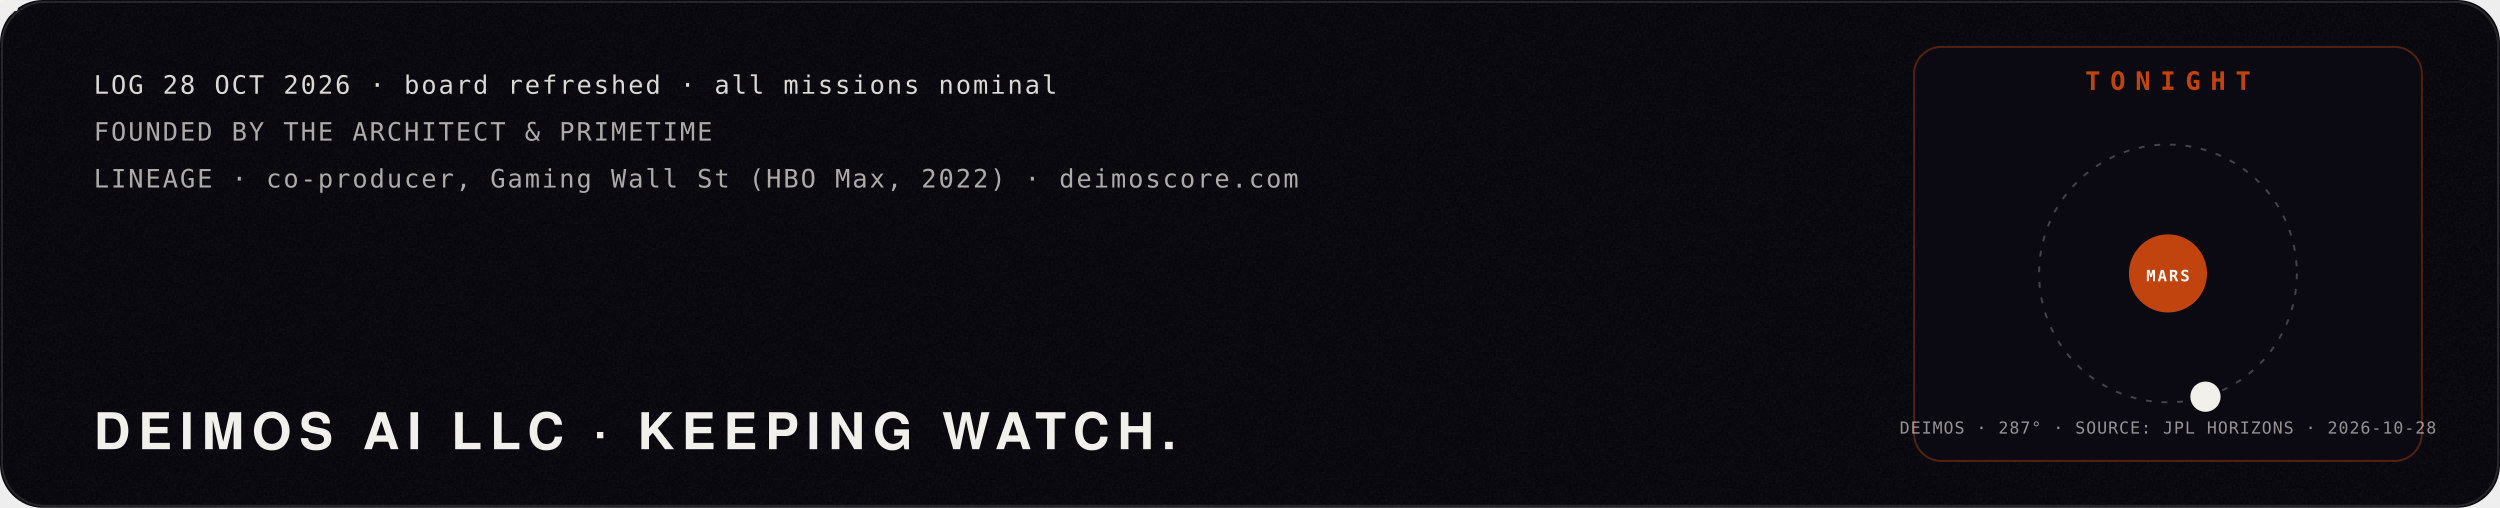
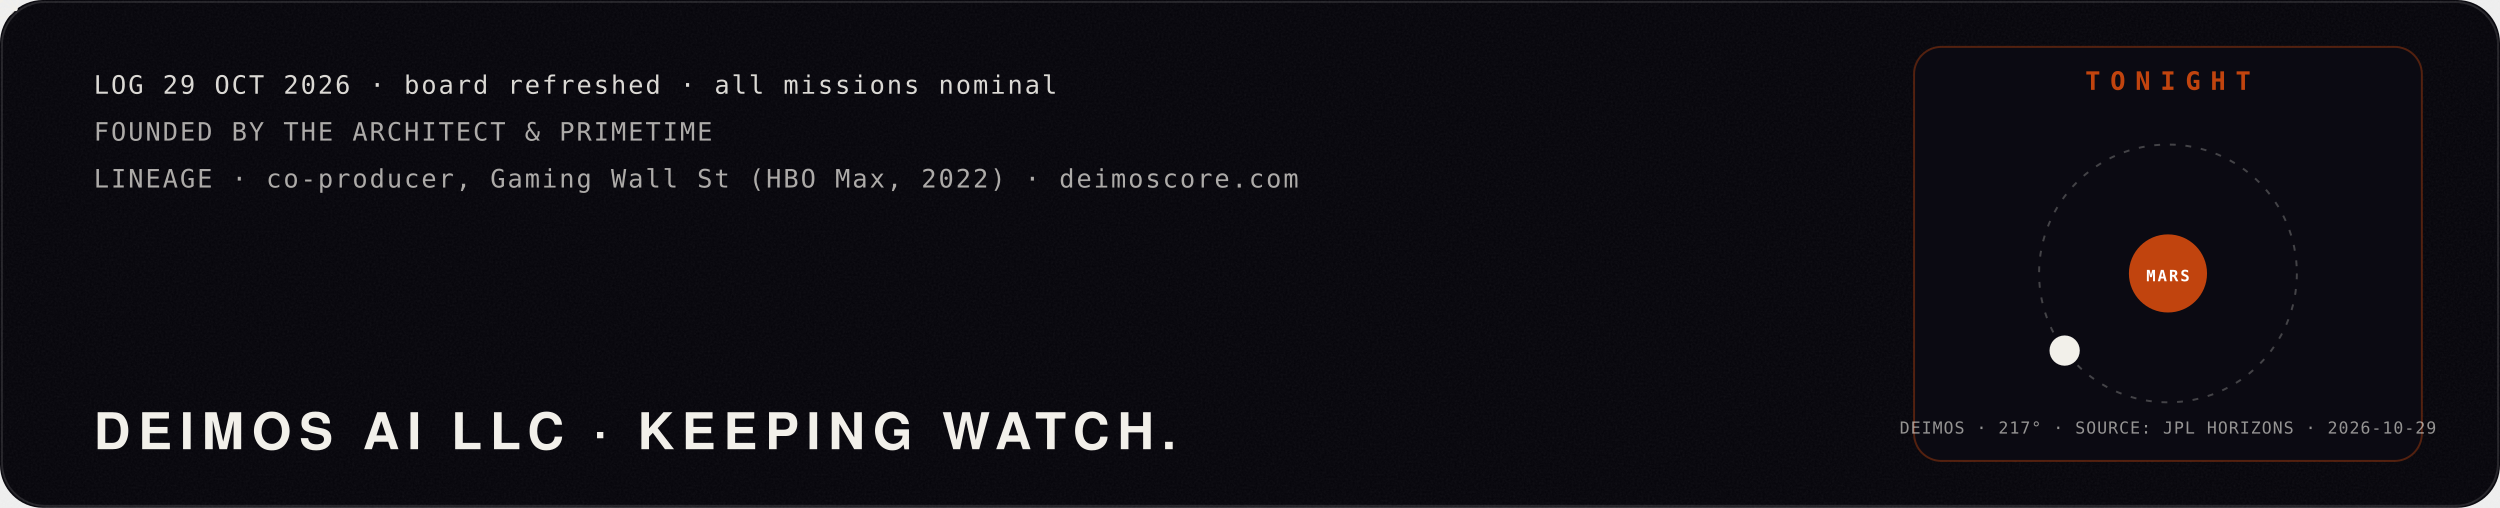
<svg xmlns="http://www.w3.org/2000/svg" viewBox="0 0 1280 260" width="1280" height="260" role="img" aria-label="Mission log: Deimos AI LLC, founded by The Architect and PrimeTime. Tonight: the moon Deimos at its real position around Mars, from NASA JPL Horizons.">
  <defs>
    <filter id="glow" x="-40%" y="-40%" width="180%" height="180%">
      <feGaussianBlur stdDeviation="4" result="b" />
      <feMerge>
        <feMergeNode in="b" />
        <feMergeNode in="SourceGraphic" />
      </feMerge>
    </filter>
    <filter id="soft" x="-60%" y="-60%" width="220%" height="220%">
      <feGaussianBlur stdDeviation="22" />
    </filter>
    <filter id="grain" x="0" y="0" width="100%" height="100%">
      <feTurbulence type="fractalNoise" baseFrequency=".9" numOctaves="2" seed="4" />
      <feColorMatrix type="saturate" values="0" />
      <feComponentTransfer>
        <feFuncA type="table" tableValues="0 .06" />
      </feComponentTransfer>
    </filter>
  </defs>
  <rect width="1280" height="260" rx="22" fill="#05040a" />
  <rect width="1280" height="260" rx="22" filter="url(#grain)" />
  <rect x="1" y="1" width="1278" height="258" rx="22" fill="none" stroke="#fff" stroke-opacity=".12" />
  <polyline points="40,150.0 46,153.3 52,156.5 58,159.8 64,163.0 70,166.1 76,169.1 82,172.1 88,174.9 94,177.6 100,180.1 106,182.5 112,184.8 118,186.8 124,188.7 130,190.4 136,191.9 142,193.1 148,194.1 154,195.0 160,195.5 166,195.9 172,196.0 178,195.9 184,195.5 190,194.9 196,194.1 202,193.1 208,191.8 214,190.4 220,188.7 226,186.8 232,184.7 238,182.5 244,180.1 250,177.5 256,174.8 262,172.0 268,169.1 274,166.0 280,162.9 286,159.7 292,156.5 298,153.2 304,149.9 310,146.7 316,143.4 322,140.2 328,137.0 334,133.9 340,130.8 346,127.9 352,125.1 358,122.4 364,119.8 370,117.4 376,115.2 382,113.1 388,111.3 394,109.6 400,108.1 406,106.9 412,105.8 418,105.0 424,104.5 430,104.1 436,104.0 442,104.1 448,104.5 454,105.1 460,105.9 466,106.9 472,108.2 478,109.7 484,111.4 490,113.2 496,115.3 502,117.5 508,120.0 514,122.5 520,125.2 526,128.0 532,131.0 538,134.0 544,137.1 550,140.3 556,143.6 562,146.8 568,150.1 574,153.4 580,156.7 586,159.9 592,163.1 598,166.2 604,169.2 610,172.2 616,175.0 622,177.7 628,180.2 634,182.6 640,184.9 646,186.9 652,188.8 658,190.4 664,191.9 670,193.1 676,194.2 682,195.0 688,195.6 694,195.9 700,196.0 706,195.9 712,195.5 718,194.9 724,194.1 730,193.0 736,191.8 742,190.3 748,188.6 754,186.7 760,184.7 766,182.4 772,180.0 778,177.4 784,174.7 790,171.9 796,169.0 802,165.9 808,162.8 814,159.6 820,156.4 826,153.1 832,149.8 838,146.5 844,143.3 850,140.0 856,136.9 862,133.8 868,130.7 874,127.8 880,125.0 886,122.3 892,119.7 898,117.3 904,115.1 910,113.1 916,111.2 922,109.5 928,108.1 934,106.8" fill="none" stroke="#c1440e" stroke-width="2.5" stroke-dasharray="960" stroke-dashoffset="960" opacity=".85">
    <animate attributeName="stroke-dashoffset" values="960;0;0" keyTimes="0;.85;1" dur="10s" repeatCount="indefinite" />
  </polyline>
  <g>
    <animateMotion path="M40,150.0 L46,153.3 L52,156.5 L58,159.8 L64,163.0 L70,166.1 L76,169.1 L82,172.1 L88,174.9 L94,177.6 L100,180.1 L106,182.5 L112,184.8 L118,186.8 L124,188.7 L130,190.4 L136,191.9 L142,193.1 L148,194.1 L154,195.0 L160,195.5 L166,195.9 L172,196.0 L178,195.9 L184,195.5 L190,194.9 L196,194.1 L202,193.1 L208,191.8 L214,190.4 L220,188.7 L226,186.8 L232,184.7 L238,182.5 L244,180.1 L250,177.5 L256,174.8 L262,172.0 L268,169.1 L274,166.0 L280,162.9 L286,159.7 L292,156.5 L298,153.2 L304,149.9 L310,146.7 L316,143.4 L322,140.2 L328,137.0 L334,133.9 L340,130.8 L346,127.9 L352,125.1 L358,122.4 L364,119.8 L370,117.4 L376,115.2 L382,113.1 L388,111.3 L394,109.6 L400,108.1 L406,106.9 L412,105.8 L418,105.0 L424,104.5 L430,104.1 L436,104.0 L442,104.1 L448,104.5 L454,105.1 L460,105.9 L466,106.9 L472,108.2 L478,109.7 L484,111.4 L490,113.2 L496,115.3 L502,117.5 L508,120.0 L514,122.5 L520,125.2 L526,128.0 L532,131.0 L538,134.0 L544,137.1 L550,140.3 L556,143.6 L562,146.8 L568,150.1 L574,153.4 L580,156.7 L586,159.9 L592,163.1 L598,166.2 L604,169.2 L610,172.2 L616,175.0 L622,177.7 L628,180.2 L634,182.6 L640,184.9 L646,186.9 L652,188.8 L658,190.4 L664,191.9 L670,193.1 L676,194.2 L682,195.0 L688,195.6 L694,195.9 L700,196.0 L706,195.9 L712,195.5 L718,194.9 L724,194.1 L730,193.0 L736,191.8 L742,190.3 L748,188.6 L754,186.7 L760,184.7 L766,182.4 L772,180.0 L778,177.4 L784,174.7 L790,171.9 L796,169.0 L802,165.9 L808,162.8 L814,159.6 L820,156.4 L826,153.1 L832,149.8 L838,146.5 L844,143.3 L850,140.0 L856,136.9 L862,133.8 L868,130.7 L874,127.8 L880,125.0 L886,122.3 L892,119.7 L898,117.3 L904,115.1 L910,113.1 L916,111.2 L922,109.5 L928,108.1 L934,106.8" dur="10s" repeatCount="indefinite" keyPoints="0;1;1" keyTimes="0;.85;1" calcMode="linear" />
    <g fill="none" stroke="#f2f0ea" stroke-linejoin="round">
      <circle cx="0" cy="0" r="9.2" stroke-width="0.48" stroke-opacity=".8" />
      <polygon points="0.0,-9.2 -8.0,4.6 8.0,4.6" stroke-width="0.42" />
      <line x1="0" y1="0" x2="0.0" y2="-9.2" stroke-width="0.36" />
      <line x1="0" y1="0" x2="-8.0" y2="4.6" stroke-width="0.36" />
      <line x1="0" y1="0" x2="8.0" y2="4.6" stroke-width="0.36" />
    </g>
    <g fill="#f2f0ea">
      <circle cx="0.0" cy="-9.2" r="1.1" />
      <circle cx="-8.0" cy="4.6" r="1.1" />
      <circle cx="8.0" cy="4.6" r="1.1" />
      <circle cx="0" cy="0" r="1.6" />
    </g>
  </g>
-   <text x="48.0" y="48.0" fill="#f2f0ea" fill-opacity="0.9" font-family="ui-monospace,SFMono-Regular,Menlo,Consolas,monospace" font-size="13" font-weight="400" text-anchor="start" letter-spacing="1">LOG 28 OCT 2026 · board refreshed · all missions nominal</text>
+   <text x="48.0" y="48.0" fill="#f2f0ea" fill-opacity="0.9" font-family="ui-monospace,SFMono-Regular,Menlo,Consolas,monospace" font-size="13" font-weight="400" text-anchor="start" letter-spacing="1">LOG 29 OCT 2026 · board refreshed · all missions nominal</text>
  <text x="48.0" y="72.0" fill="#f2f0ea" fill-opacity="0.7" font-family="ui-monospace,SFMono-Regular,Menlo,Consolas,monospace" font-size="13" font-weight="400" text-anchor="start" letter-spacing="1">FOUNDED BY THE ARCHITECT &amp; PRIMETIME</text>
  <text x="48.0" y="96.0" fill="#f2f0ea" fill-opacity="0.7" font-family="ui-monospace,SFMono-Regular,Menlo,Consolas,monospace" font-size="13" font-weight="400" text-anchor="start" letter-spacing="1">LINEAGE · co-producer, Gaming Wall St (HBO Max, 2022) · deimoscore.com</text>
  <text x="48.0" y="230.0" fill="#f2f0ea" fill-opacity="1" font-family="'Helvetica Neue',Helvetica,Arial,sans-serif" font-size="26" font-weight="900" text-anchor="start" letter-spacing="4">DEIMOS AI LLC · KEEPING WATCH.</text>
  <rect x="980" y="24" width="260" height="212" rx="14" fill="#0b0a12" stroke="#c1440e" stroke-opacity=".4" />
  <text x="1110.0" y="46.0" fill="#c1440e" fill-opacity="1" font-family="ui-monospace,SFMono-Regular,Menlo,Consolas,monospace" font-size="13" font-weight="700" text-anchor="middle" letter-spacing="5">TONIGHT</text>
  <circle cx="1110" cy="140" r="66" fill="none" stroke="#f2f0ea" stroke-opacity=".25" stroke-dasharray="3 5" />
  <circle cx="1110" cy="140" r="20" fill="#c1440e" />
  <text x="1110.0" y="144.0" fill="#fff" fill-opacity="1" font-family="ui-monospace,SFMono-Regular,Menlo,Consolas,monospace" font-size="8" font-weight="700" text-anchor="middle" letter-spacing="1">MARS</text>
-   <circle cx="1129.2" cy="203.1" r="7" fill="#f2f0ea" />
-   <circle cx="1129.2" cy="203.1" r="7" fill="none" stroke="#f2f0ea" stroke-width="1.5">
+   <circle cx="1057.1" cy="179.5" r="7" fill="#f2f0ea" />
+   <circle cx="1057.1" cy="179.5" r="7" fill="none" stroke="#f2f0ea" stroke-width="1.5">
    <animate attributeName="r" values="7;18" dur="2.4s" repeatCount="indefinite" />
    <animate attributeName="opacity" values=".8;0" dur="2.4s" repeatCount="indefinite" />
  </circle>
-   <text x="1110.0" y="222.0" fill="#f2f0ea" fill-opacity="0.6" font-family="ui-monospace,SFMono-Regular,Menlo,Consolas,monospace" font-size="8.5" font-weight="400" text-anchor="middle" letter-spacing="0.5">DEIMOS · 287° · SOURCE: JPL HORIZONS · 2026-10-28</text>
+   <text x="1110.0" y="222.0" fill="#f2f0ea" fill-opacity="0.6" font-family="ui-monospace,SFMono-Regular,Menlo,Consolas,monospace" font-size="8.5" font-weight="400" text-anchor="middle" letter-spacing="0.5">DEIMOS · 217° · SOURCE: JPL HORIZONS · 2026-10-29</text>
</svg>
